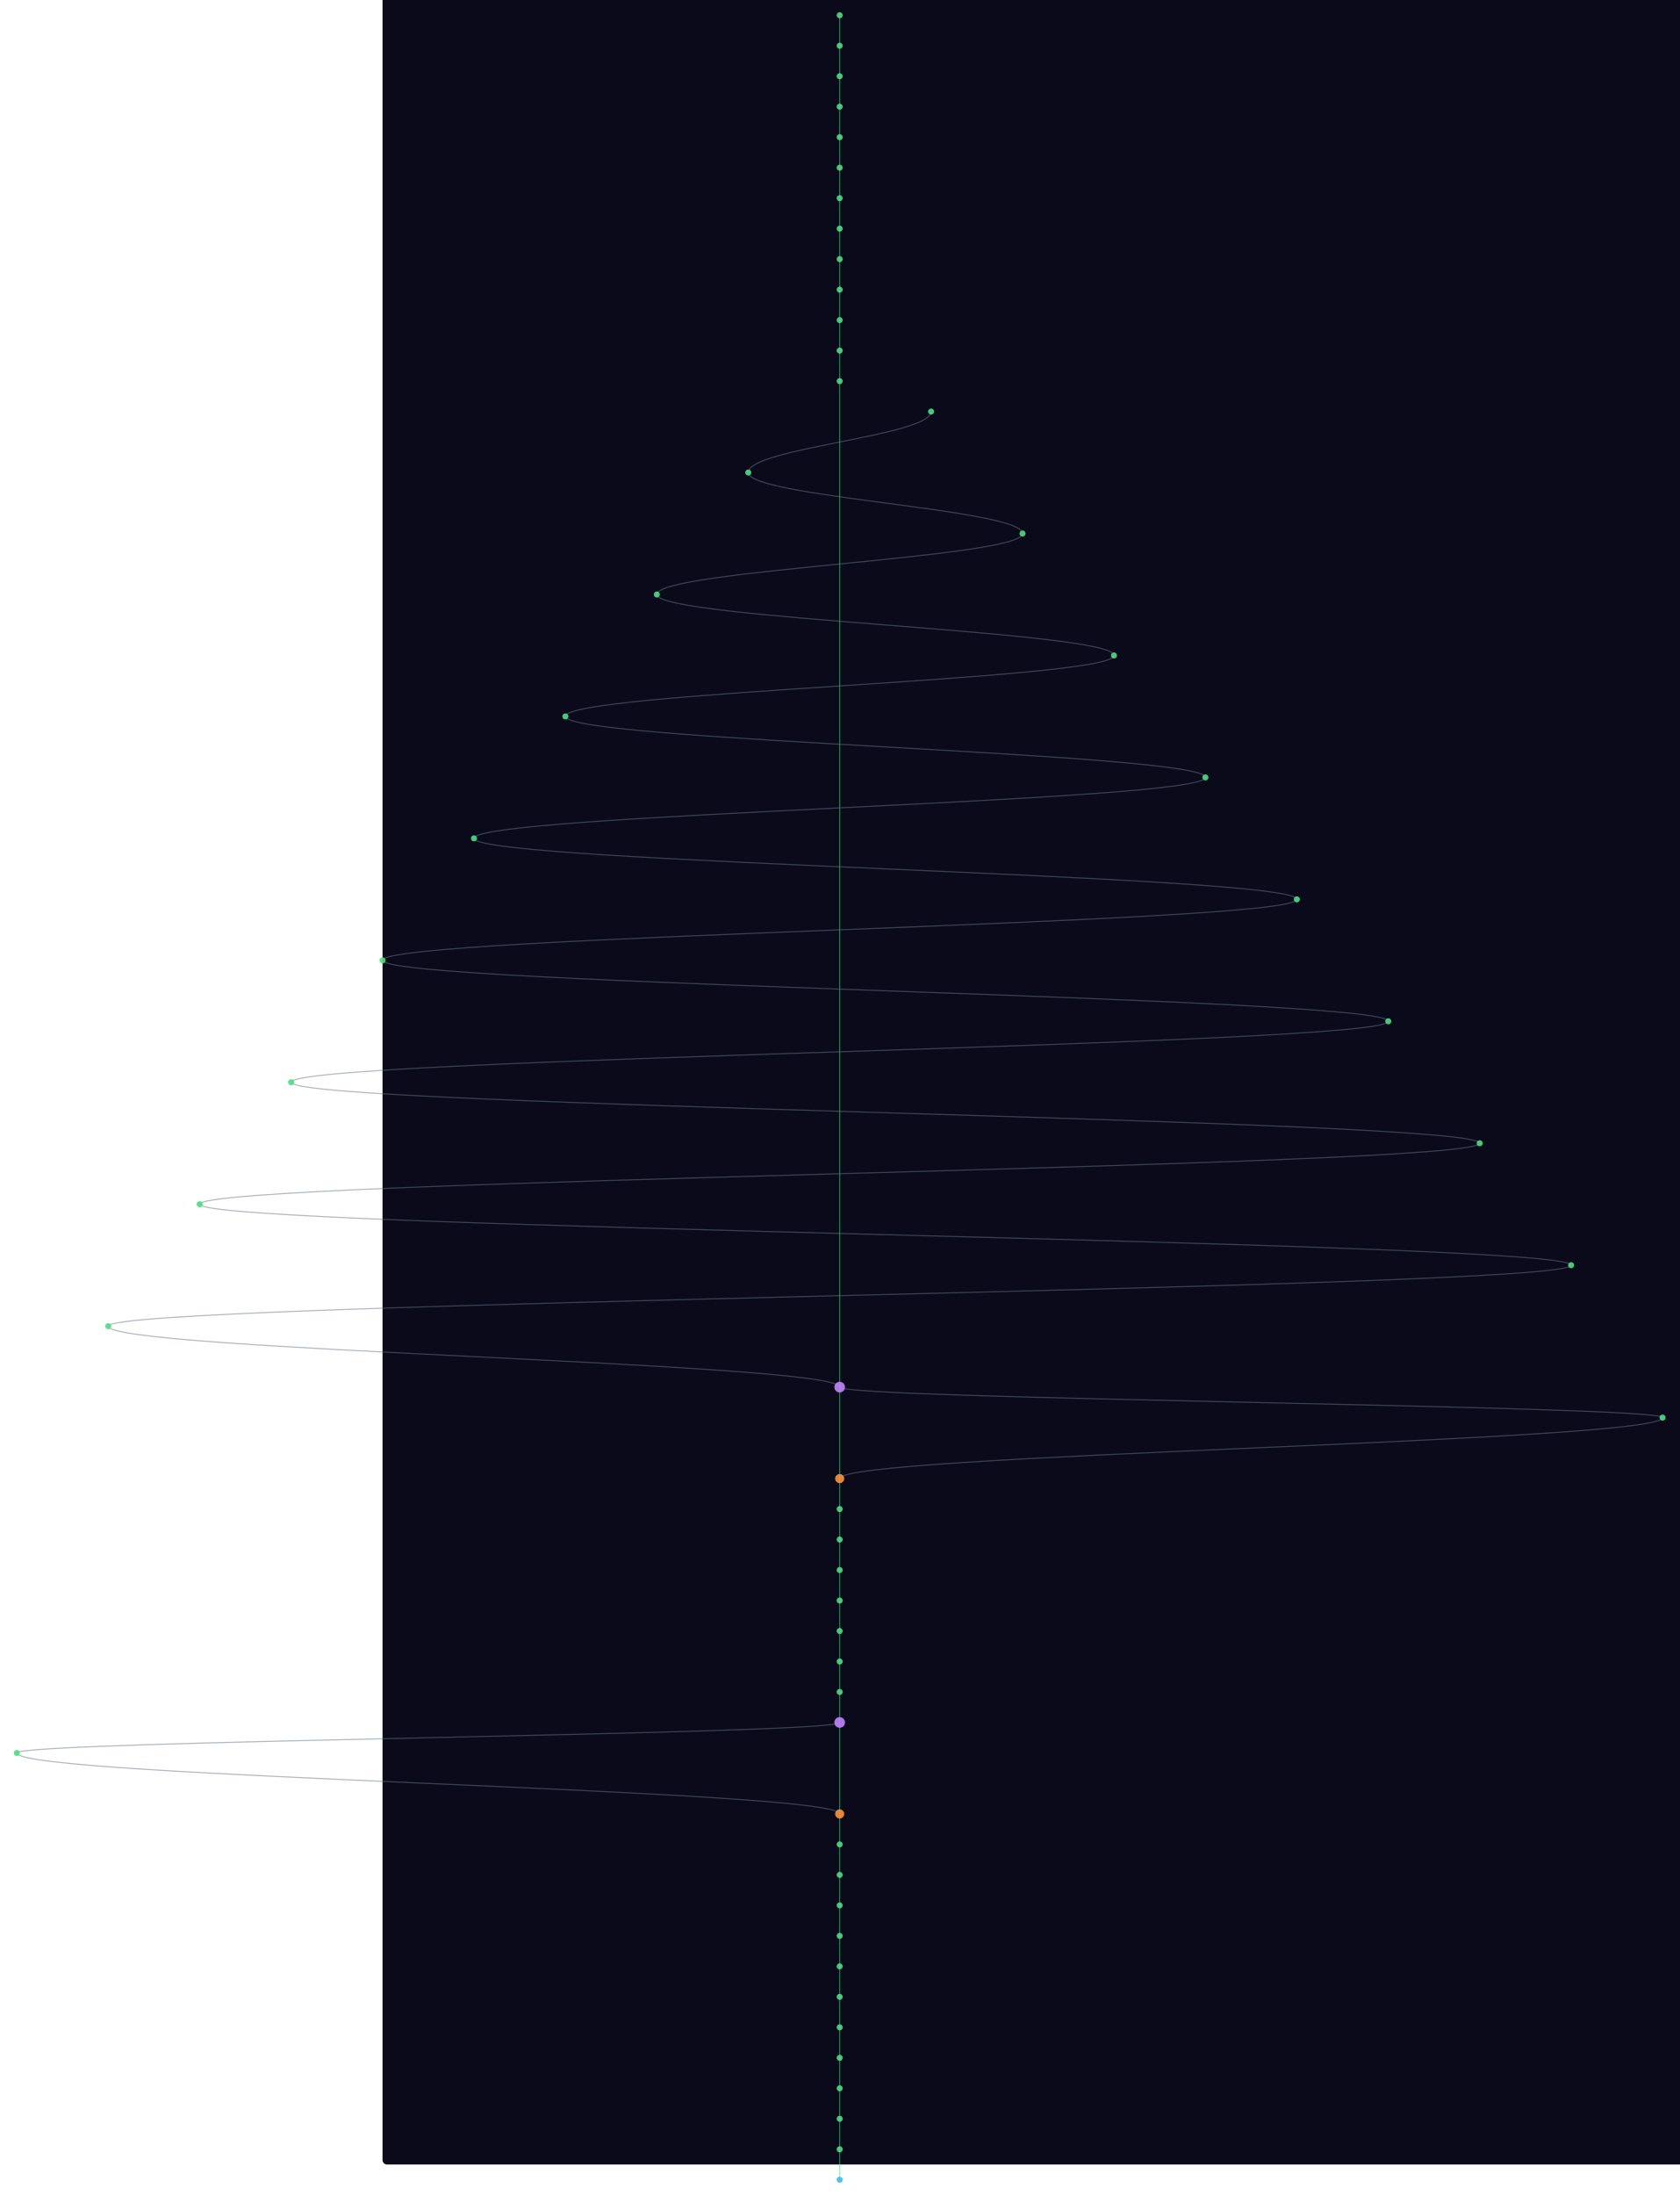
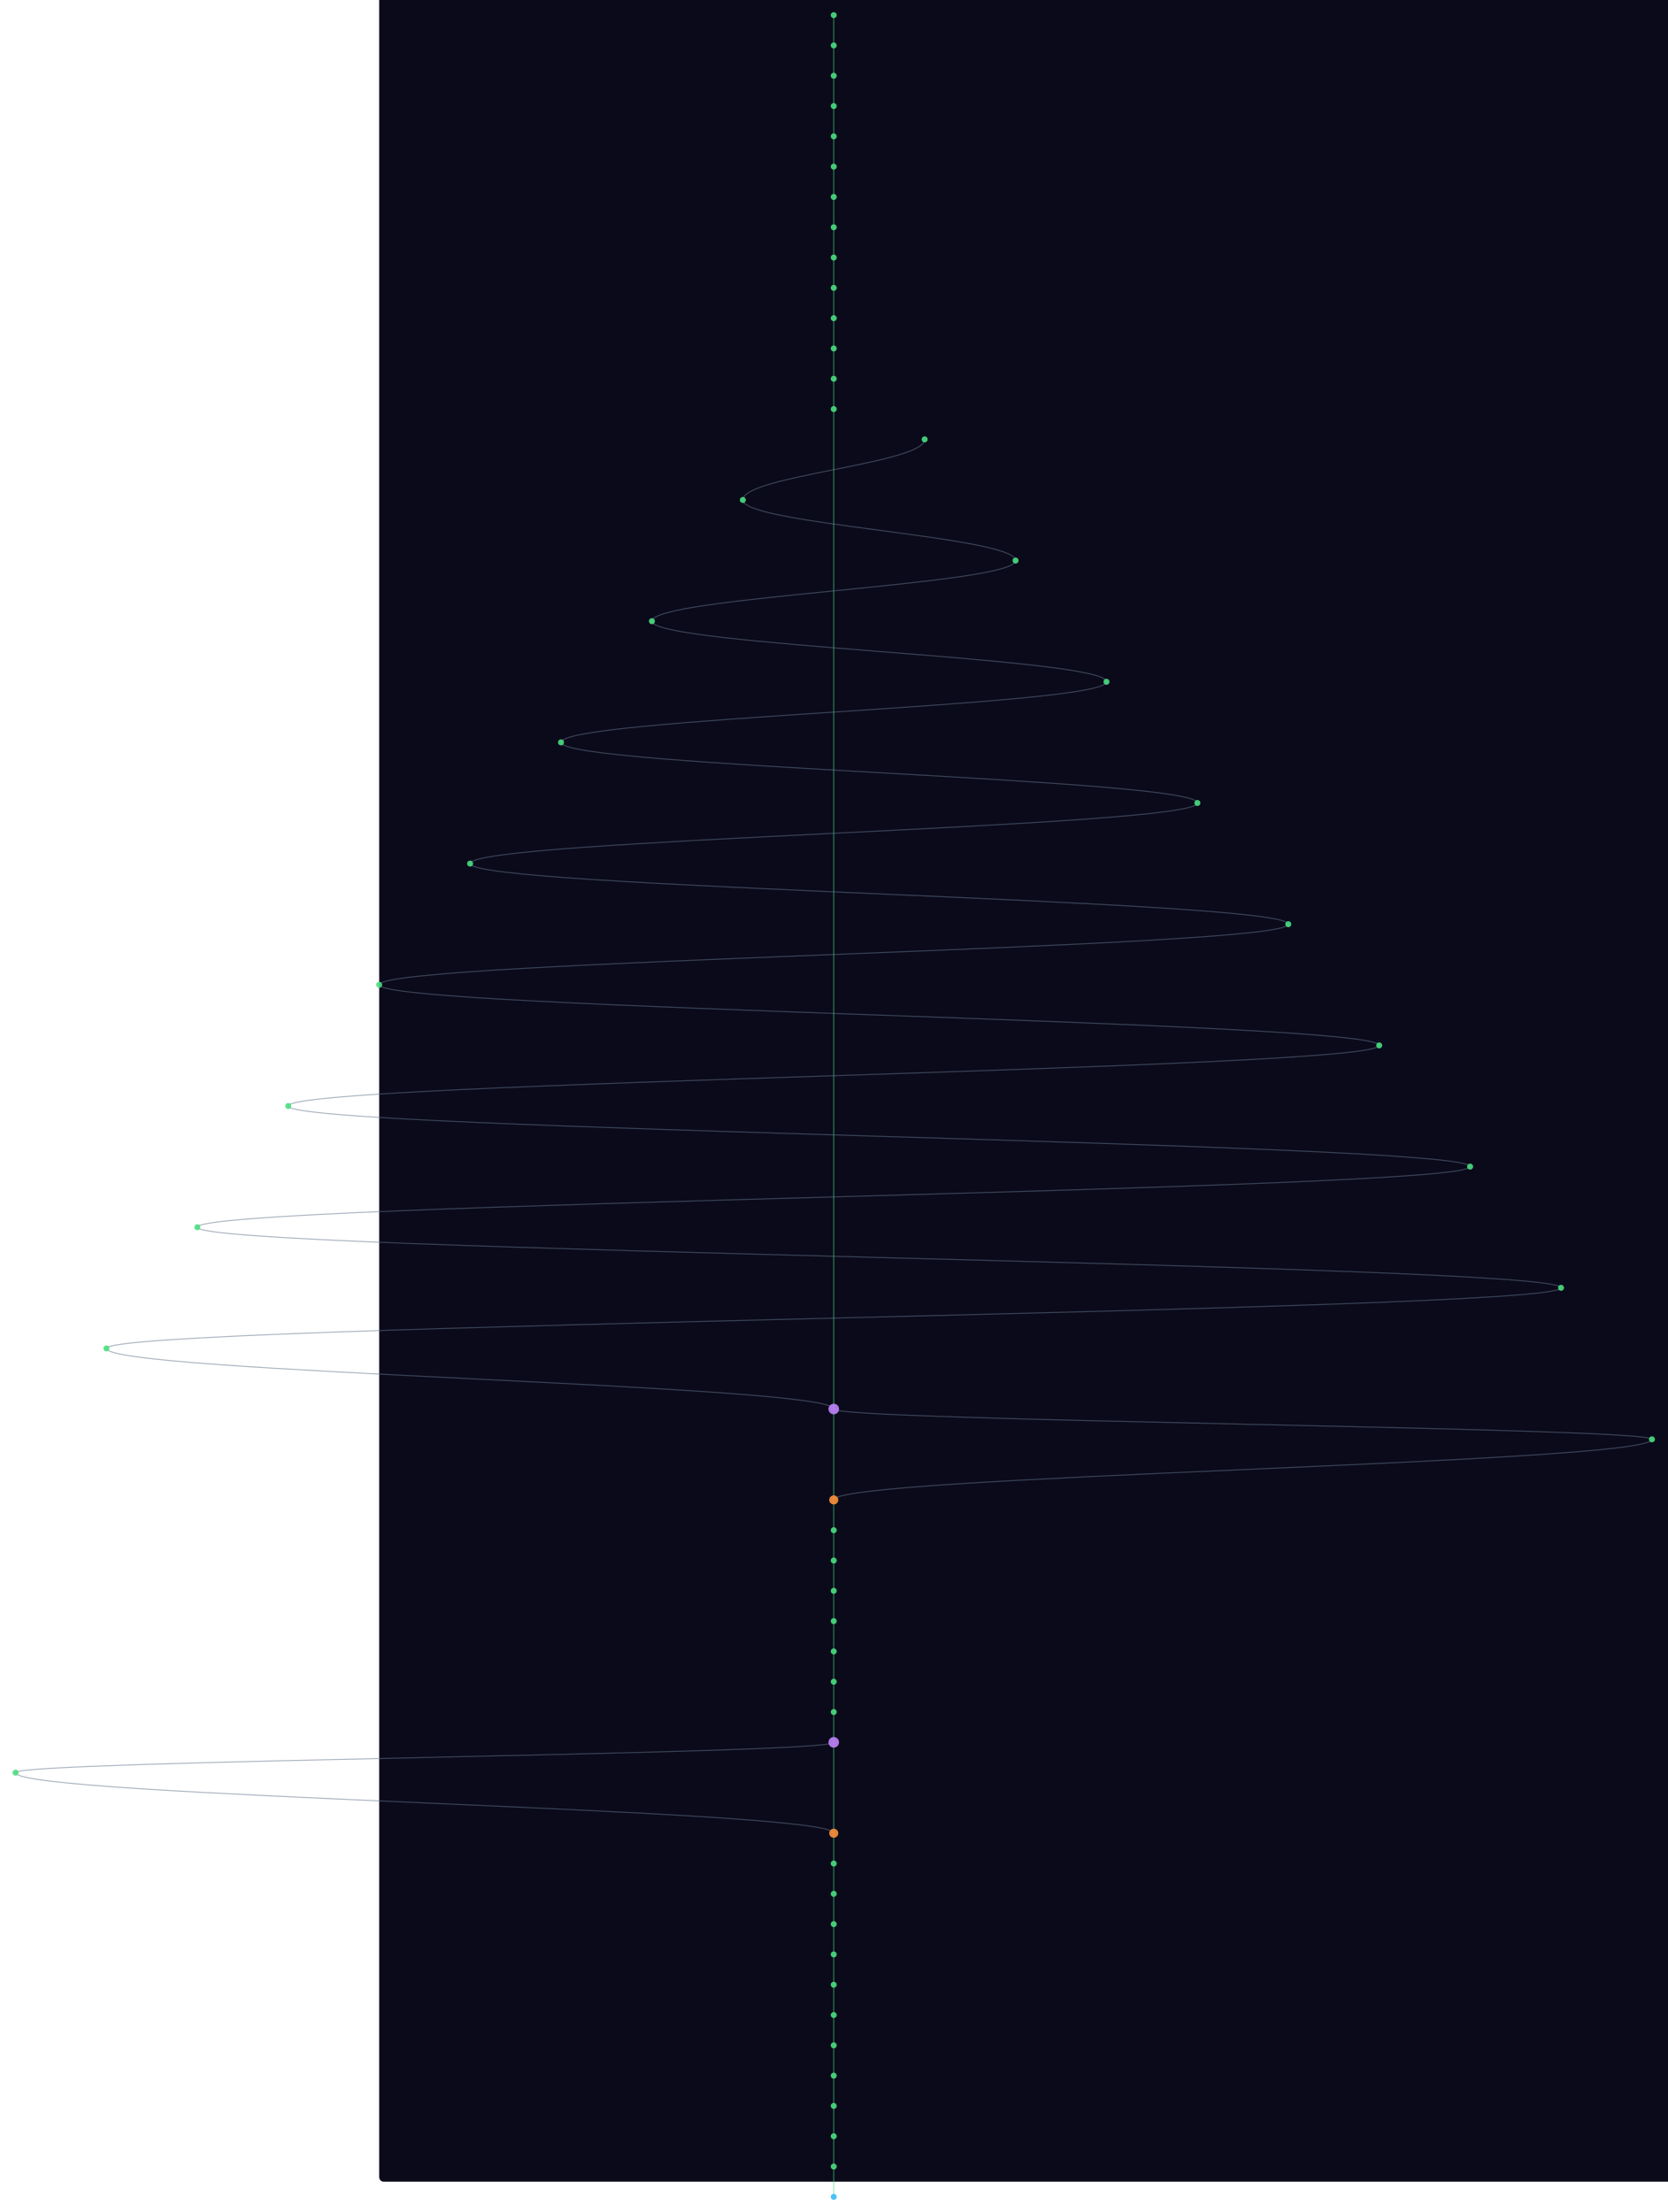
- <svg xmlns="http://www.w3.org/2000/svg" width="300" height="392" viewBox="-500 40 2200 2880">
+ <svg xmlns="http://www.w3.org/2000/svg" width="300" height="398" viewBox="-500 40 2200 2920">
  <style>
    @keyframes sway {
      0%   { transform: translateX(0); }
      25%  { transform: translateX(3px); }
      50%  { transform: translateX(-2px); }
      75%  { transform: translateX(4px); }
      100% { transform: translateX(0); }
    }
    .mini-node { animation: sway 4s ease-in-out infinite; }
    .mini-line { stroke-width: 1.5; fill: none; opacity: 0.5; }
  </style>
  <rect width="100%" height="100%" fill="#0a0a1a" rx="6" />
  <g class="mini-node">
    <line class="mini-line" stroke="#4ade80" x1="600" y1="60" x2="600" y2="100" />
    <line class="mini-line" stroke="#4ade80" x1="600" y1="100" x2="600" y2="140" />
    <line class="mini-line" stroke="#4ade80" x1="600" y1="140" x2="600" y2="180" />
    <line class="mini-line" stroke="#4ade80" x1="600" y1="180" x2="600" y2="220" />
    <line class="mini-line" stroke="#4ade80" x1="600" y1="220" x2="600" y2="260" />
    <line class="mini-line" stroke="#4ade80" x1="600" y1="260" x2="600" y2="300" />
    <line class="mini-line" stroke="#4ade80" x1="600" y1="300" x2="600" y2="340" />
    <line class="mini-line" stroke="#4ade80" x1="600" y1="340" x2="600" y2="380" />
    <line class="mini-line" stroke="#4ade80" x1="600" y1="380" x2="600" y2="420" />
    <line class="mini-line" stroke="#4ade80" x1="600" y1="420" x2="600" y2="460" />
    <line class="mini-line" stroke="#4ade80" x1="600" y1="460" x2="600" y2="500" />
    <line class="mini-line" stroke="#4ade80" x1="600" y1="500" x2="600" y2="540" />
-     <line class="mini-line" stroke="#4ade80" x1="600" y1="540" x2="600" y2="1860" />
-     <path class="mini-line" stroke="#64748b" d="M 720 580 C 720 612, 480 628, 480 660" />
-     <path class="mini-line" stroke="#64748b" d="M 480 660 C 480 692, 840 708, 840 740" />
-     <path class="mini-line" stroke="#64748b" d="M 840 740 C 840 772, 360 788, 360 820" />
-     <path class="mini-line" stroke="#64748b" d="M 360 820 C 360 852, 960 868, 960 900" />
-     <path class="mini-line" stroke="#64748b" d="M 960 900 C 960 932, 240 948, 240 980" />
-     <path class="mini-line" stroke="#64748b" d="M 240 980 C 240 1012, 1080 1028, 1080 1060" />
-     <path class="mini-line" stroke="#64748b" d="M 1080 1060 C 1080 1092, 120 1108, 120 1140" />
-     <path class="mini-line" stroke="#64748b" d="M 120 1140 C 120 1172, 1200 1188, 1200 1220" />
-     <path class="mini-line" stroke="#64748b" d="M 1200 1220 C 1200 1252, 0 1268, 0 1300" />
-     <path class="mini-line" stroke="#64748b" d="M 0 1300 C 0 1332, 1320 1348, 1320 1380" />
-     <path class="mini-line" stroke="#64748b" d="M 1320 1380 C 1320 1412, -120 1428, -120 1460" />
-     <path class="mini-line" stroke="#64748b" d="M -120 1460 C -120 1492, 1440 1508, 1440 1540" />
-     <path class="mini-line" stroke="#64748b" d="M 1440 1540 C 1440 1572, -240 1588, -240 1620" />
-     <path class="mini-line" stroke="#64748b" d="M -240 1620 C -240 1652, 1560 1668, 1560 1700" />
-     <path class="mini-line" stroke="#64748b" d="M 1560 1700 C 1560 1732, -360 1748, -360 1780" />
-     <path class="mini-line" stroke="#64748b" d="M -360 1780 C -360 1812, 600 1828, 600 1860" />
-     <line class="mini-line" stroke="#4ade80" x1="600" y1="1860" x2="600" y2="1980" />
-     <path class="mini-line" stroke="#64748b" d="M 600 1860 C 600 1876, 1680 1884, 1680 1900" />
-     <path class="mini-line" stroke="#64748b" d="M 1680 1900 C 1680 1932, 600 1948, 600 1980" />
-     <line class="mini-line" stroke="#4ade80" x1="600" y1="1980" x2="600" y2="2020" />
+     <line class="mini-line" stroke="#4ade80" x1="600" y1="540" x2="600" y2="580" />
+     <line class="mini-line" stroke="#4ade80" x1="600" y1="580" x2="600" y2="1900" />
+     <path class="mini-line" stroke="#64748b" d="M 720 620 C 720 652, 480 668, 480 700" />
+     <path class="mini-line" stroke="#64748b" d="M 480 700 C 480 732, 840 748, 840 780" />
+     <path class="mini-line" stroke="#64748b" d="M 840 780 C 840 812, 360 828, 360 860" />
+     <path class="mini-line" stroke="#64748b" d="M 360 860 C 360 892, 960 908, 960 940" />
+     <path class="mini-line" stroke="#64748b" d="M 960 940 C 960 972, 240 988, 240 1020" />
+     <path class="mini-line" stroke="#64748b" d="M 240 1020 C 240 1052, 1080 1068, 1080 1100" />
+     <path class="mini-line" stroke="#64748b" d="M 1080 1100 C 1080 1132, 120 1148, 120 1180" />
+     <path class="mini-line" stroke="#64748b" d="M 120 1180 C 120 1212, 1200 1228, 1200 1260" />
+     <path class="mini-line" stroke="#64748b" d="M 1200 1260 C 1200 1292, 0 1308, 0 1340" />
+     <path class="mini-line" stroke="#64748b" d="M 0 1340 C 0 1372, 1320 1388, 1320 1420" />
+     <path class="mini-line" stroke="#64748b" d="M 1320 1420 C 1320 1452, -120 1468, -120 1500" />
+     <path class="mini-line" stroke="#64748b" d="M -120 1500 C -120 1532, 1440 1548, 1440 1580" />
+     <path class="mini-line" stroke="#64748b" d="M 1440 1580 C 1440 1612, -240 1628, -240 1660" />
+     <path class="mini-line" stroke="#64748b" d="M -240 1660 C -240 1692, 1560 1708, 1560 1740" />
+     <path class="mini-line" stroke="#64748b" d="M 1560 1740 C 1560 1772, -360 1788, -360 1820" />
+     <path class="mini-line" stroke="#64748b" d="M -360 1820 C -360 1852, 600 1868, 600 1900" />
+     <line class="mini-line" stroke="#4ade80" x1="600" y1="1900" x2="600" y2="2020" />
+     <path class="mini-line" stroke="#64748b" d="M 600 1900 C 600 1916, 1680 1924, 1680 1940" />
+     <path class="mini-line" stroke="#64748b" d="M 1680 1940 C 1680 1972, 600 1988, 600 2020" />
    <line class="mini-line" stroke="#4ade80" x1="600" y1="2020" x2="600" y2="2060" />
    <line class="mini-line" stroke="#4ade80" x1="600" y1="2060" x2="600" y2="2100" />
    <line class="mini-line" stroke="#4ade80" x1="600" y1="2100" x2="600" y2="2140" />
    <line class="mini-line" stroke="#4ade80" x1="600" y1="2140" x2="600" y2="2180" />
    <line class="mini-line" stroke="#4ade80" x1="600" y1="2180" x2="600" y2="2220" />
    <line class="mini-line" stroke="#4ade80" x1="600" y1="2220" x2="600" y2="2260" />
    <line class="mini-line" stroke="#4ade80" x1="600" y1="2260" x2="600" y2="2300" />
-     <line class="mini-line" stroke="#4ade80" x1="600" y1="2300" x2="600" y2="2420" />
-     <path class="mini-line" stroke="#64748b" d="M 600 2300 C 600 2316, -480 2324, -480 2340" />
-     <path class="mini-line" stroke="#64748b" d="M -480 2340 C -480 2372, 600 2388, 600 2420" />
-     <line class="mini-line" stroke="#4ade80" x1="600" y1="2420" x2="600" y2="2460" />
+     <line class="mini-line" stroke="#4ade80" x1="600" y1="2300" x2="600" y2="2340" />
+     <line class="mini-line" stroke="#4ade80" x1="600" y1="2340" x2="600" y2="2460" />
+     <path class="mini-line" stroke="#64748b" d="M 600 2340 C 600 2356, -480 2364, -480 2380" />
+     <path class="mini-line" stroke="#64748b" d="M -480 2380 C -480 2412, 600 2428, 600 2460" />
    <line class="mini-line" stroke="#4ade80" x1="600" y1="2460" x2="600" y2="2500" />
    <line class="mini-line" stroke="#4ade80" x1="600" y1="2500" x2="600" y2="2540" />
    <line class="mini-line" stroke="#4ade80" x1="600" y1="2540" x2="600" y2="2580" />
    <line class="mini-line" stroke="#4ade80" x1="600" y1="2580" x2="600" y2="2620" />
    <line class="mini-line" stroke="#4ade80" x1="600" y1="2620" x2="600" y2="2660" />
    <line class="mini-line" stroke="#4ade80" x1="600" y1="2660" x2="600" y2="2700" />
    <line class="mini-line" stroke="#4ade80" x1="600" y1="2700" x2="600" y2="2740" />
    <line class="mini-line" stroke="#4ade80" x1="600" y1="2740" x2="600" y2="2780" />
    <line class="mini-line" stroke="#4ade80" x1="600" y1="2780" x2="600" y2="2820" />
    <line class="mini-line" stroke="#4ade80" x1="600" y1="2820" x2="600" y2="2860" />
    <line class="mini-line" stroke="#4ade80" x1="600" y1="2860" x2="600" y2="2900" />
+     <line class="mini-line" stroke="#4ade80" x1="600" y1="2900" x2="600" y2="2940" />
    <circle cx="600" cy="60" r="4" fill="#4ade80" opacity="0.9" />
    <circle cx="600" cy="100" r="4" fill="#4ade80" opacity="0.9" />
    <circle cx="600" cy="140" r="4" fill="#4ade80" opacity="0.9" />
    <circle cx="600" cy="180" r="4" fill="#4ade80" opacity="0.9" />
    <circle cx="600" cy="220" r="4" fill="#4ade80" opacity="0.9" />
    <circle cx="600" cy="260" r="4" fill="#4ade80" opacity="0.9" />
    <circle cx="600" cy="300" r="4" fill="#4ade80" opacity="0.9" />
    <circle cx="600" cy="340" r="4" fill="#4ade80" opacity="0.9" />
    <circle cx="600" cy="380" r="4" fill="#4ade80" opacity="0.9" />
    <circle cx="600" cy="420" r="4" fill="#4ade80" opacity="0.9" />
    <circle cx="600" cy="460" r="4" fill="#4ade80" opacity="0.9" />
    <circle cx="600" cy="500" r="4" fill="#4ade80" opacity="0.9" />
    <circle cx="600" cy="540" r="4" fill="#4ade80" opacity="0.9" />
-     <circle cx="720" cy="580" r="4" fill="#4ade80" opacity="0.9" />
-     <circle cx="480" cy="660" r="4" fill="#4ade80" opacity="0.9" />
-     <circle cx="840" cy="740" r="4" fill="#4ade80" opacity="0.9" />
-     <circle cx="360" cy="820" r="4" fill="#4ade80" opacity="0.9" />
-     <circle cx="960" cy="900" r="4" fill="#4ade80" opacity="0.9" />
-     <circle cx="240" cy="980" r="4" fill="#4ade80" opacity="0.9" />
-     <circle cx="1080" cy="1060" r="4" fill="#4ade80" opacity="0.9" />
-     <circle cx="120" cy="1140" r="4" fill="#4ade80" opacity="0.9" />
-     <circle cx="1200" cy="1220" r="4" fill="#4ade80" opacity="0.9" />
-     <circle cx="0" cy="1300" r="4" fill="#4ade80" opacity="0.9" />
-     <circle cx="1320" cy="1380" r="4" fill="#4ade80" opacity="0.9" />
-     <circle cx="-120" cy="1460" r="4" fill="#4ade80" opacity="0.9" />
-     <circle cx="1440" cy="1540" r="4" fill="#4ade80" opacity="0.9" />
-     <circle cx="-240" cy="1620" r="4" fill="#4ade80" opacity="0.9" />
-     <circle cx="1560" cy="1700" r="4" fill="#4ade80" opacity="0.9" />
-     <circle cx="-360" cy="1780" r="4" fill="#4ade80" opacity="0.9" />
-     <circle cx="600" cy="1860" r="7" fill="#c084fc" opacity="0.9" />
-     <circle cx="1680" cy="1900" r="4" fill="#4ade80" opacity="0.9" />
-     <circle cx="600" cy="1980" r="6" fill="#fb923c" opacity="0.9" />
-     <circle cx="600" cy="2020" r="4" fill="#4ade80" opacity="0.9" />
+     <circle cx="600" cy="580" r="4" fill="#4ade80" opacity="0.9" />
+     <circle cx="720" cy="620" r="4" fill="#4ade80" opacity="0.9" />
+     <circle cx="480" cy="700" r="4" fill="#4ade80" opacity="0.9" />
+     <circle cx="840" cy="780" r="4" fill="#4ade80" opacity="0.9" />
+     <circle cx="360" cy="860" r="4" fill="#4ade80" opacity="0.9" />
+     <circle cx="960" cy="940" r="4" fill="#4ade80" opacity="0.9" />
+     <circle cx="240" cy="1020" r="4" fill="#4ade80" opacity="0.9" />
+     <circle cx="1080" cy="1100" r="4" fill="#4ade80" opacity="0.9" />
+     <circle cx="120" cy="1180" r="4" fill="#4ade80" opacity="0.9" />
+     <circle cx="1200" cy="1260" r="4" fill="#4ade80" opacity="0.9" />
+     <circle cx="0" cy="1340" r="4" fill="#4ade80" opacity="0.9" />
+     <circle cx="1320" cy="1420" r="4" fill="#4ade80" opacity="0.9" />
+     <circle cx="-120" cy="1500" r="4" fill="#4ade80" opacity="0.9" />
+     <circle cx="1440" cy="1580" r="4" fill="#4ade80" opacity="0.9" />
+     <circle cx="-240" cy="1660" r="4" fill="#4ade80" opacity="0.9" />
+     <circle cx="1560" cy="1740" r="4" fill="#4ade80" opacity="0.9" />
+     <circle cx="-360" cy="1820" r="4" fill="#4ade80" opacity="0.9" />
+     <circle cx="600" cy="1900" r="7" fill="#c084fc" opacity="0.9" />
+     <circle cx="1680" cy="1940" r="4" fill="#4ade80" opacity="0.9" />
+     <circle cx="600" cy="2020" r="6" fill="#fb923c" opacity="0.9" />
    <circle cx="600" cy="2060" r="4" fill="#4ade80" opacity="0.9" />
    <circle cx="600" cy="2100" r="4" fill="#4ade80" opacity="0.9" />
    <circle cx="600" cy="2140" r="4" fill="#4ade80" opacity="0.9" />
    <circle cx="600" cy="2180" r="4" fill="#4ade80" opacity="0.9" />
    <circle cx="600" cy="2220" r="4" fill="#4ade80" opacity="0.9" />
    <circle cx="600" cy="2260" r="4" fill="#4ade80" opacity="0.9" />
-     <circle cx="600" cy="2300" r="7" fill="#c084fc" opacity="0.9" />
-     <circle cx="-480" cy="2340" r="4" fill="#4ade80" opacity="0.9" />
-     <circle cx="600" cy="2420" r="6" fill="#fb923c" opacity="0.9" />
-     <circle cx="600" cy="2460" r="4" fill="#4ade80" opacity="0.9" />
+     <circle cx="600" cy="2300" r="4" fill="#4ade80" opacity="0.9" />
+     <circle cx="600" cy="2340" r="7" fill="#c084fc" opacity="0.9" />
+     <circle cx="-480" cy="2380" r="4" fill="#4ade80" opacity="0.9" />
+     <circle cx="600" cy="2460" r="6" fill="#fb923c" opacity="0.9" />
    <circle cx="600" cy="2500" r="4" fill="#4ade80" opacity="0.9" />
    <circle cx="600" cy="2540" r="4" fill="#4ade80" opacity="0.9" />
    <circle cx="600" cy="2580" r="4" fill="#4ade80" opacity="0.9" />
    <circle cx="600" cy="2620" r="4" fill="#4ade80" opacity="0.9" />
    <circle cx="600" cy="2660" r="4" fill="#4ade80" opacity="0.9" />
    <circle cx="600" cy="2700" r="4" fill="#4ade80" opacity="0.9" />
    <circle cx="600" cy="2740" r="4" fill="#4ade80" opacity="0.9" />
    <circle cx="600" cy="2780" r="4" fill="#4ade80" opacity="0.9" />
    <circle cx="600" cy="2820" r="4" fill="#4ade80" opacity="0.9" />
    <circle cx="600" cy="2860" r="4" fill="#4ade80" opacity="0.9" />
-     <circle cx="600" cy="2900" r="4" fill="#38bdf8" opacity="0.9" />
+     <circle cx="600" cy="2900" r="4" fill="#4ade80" opacity="0.9" />
+     <circle cx="600" cy="2940" r="4" fill="#38bdf8" opacity="0.9" />
  </g>
</svg>
